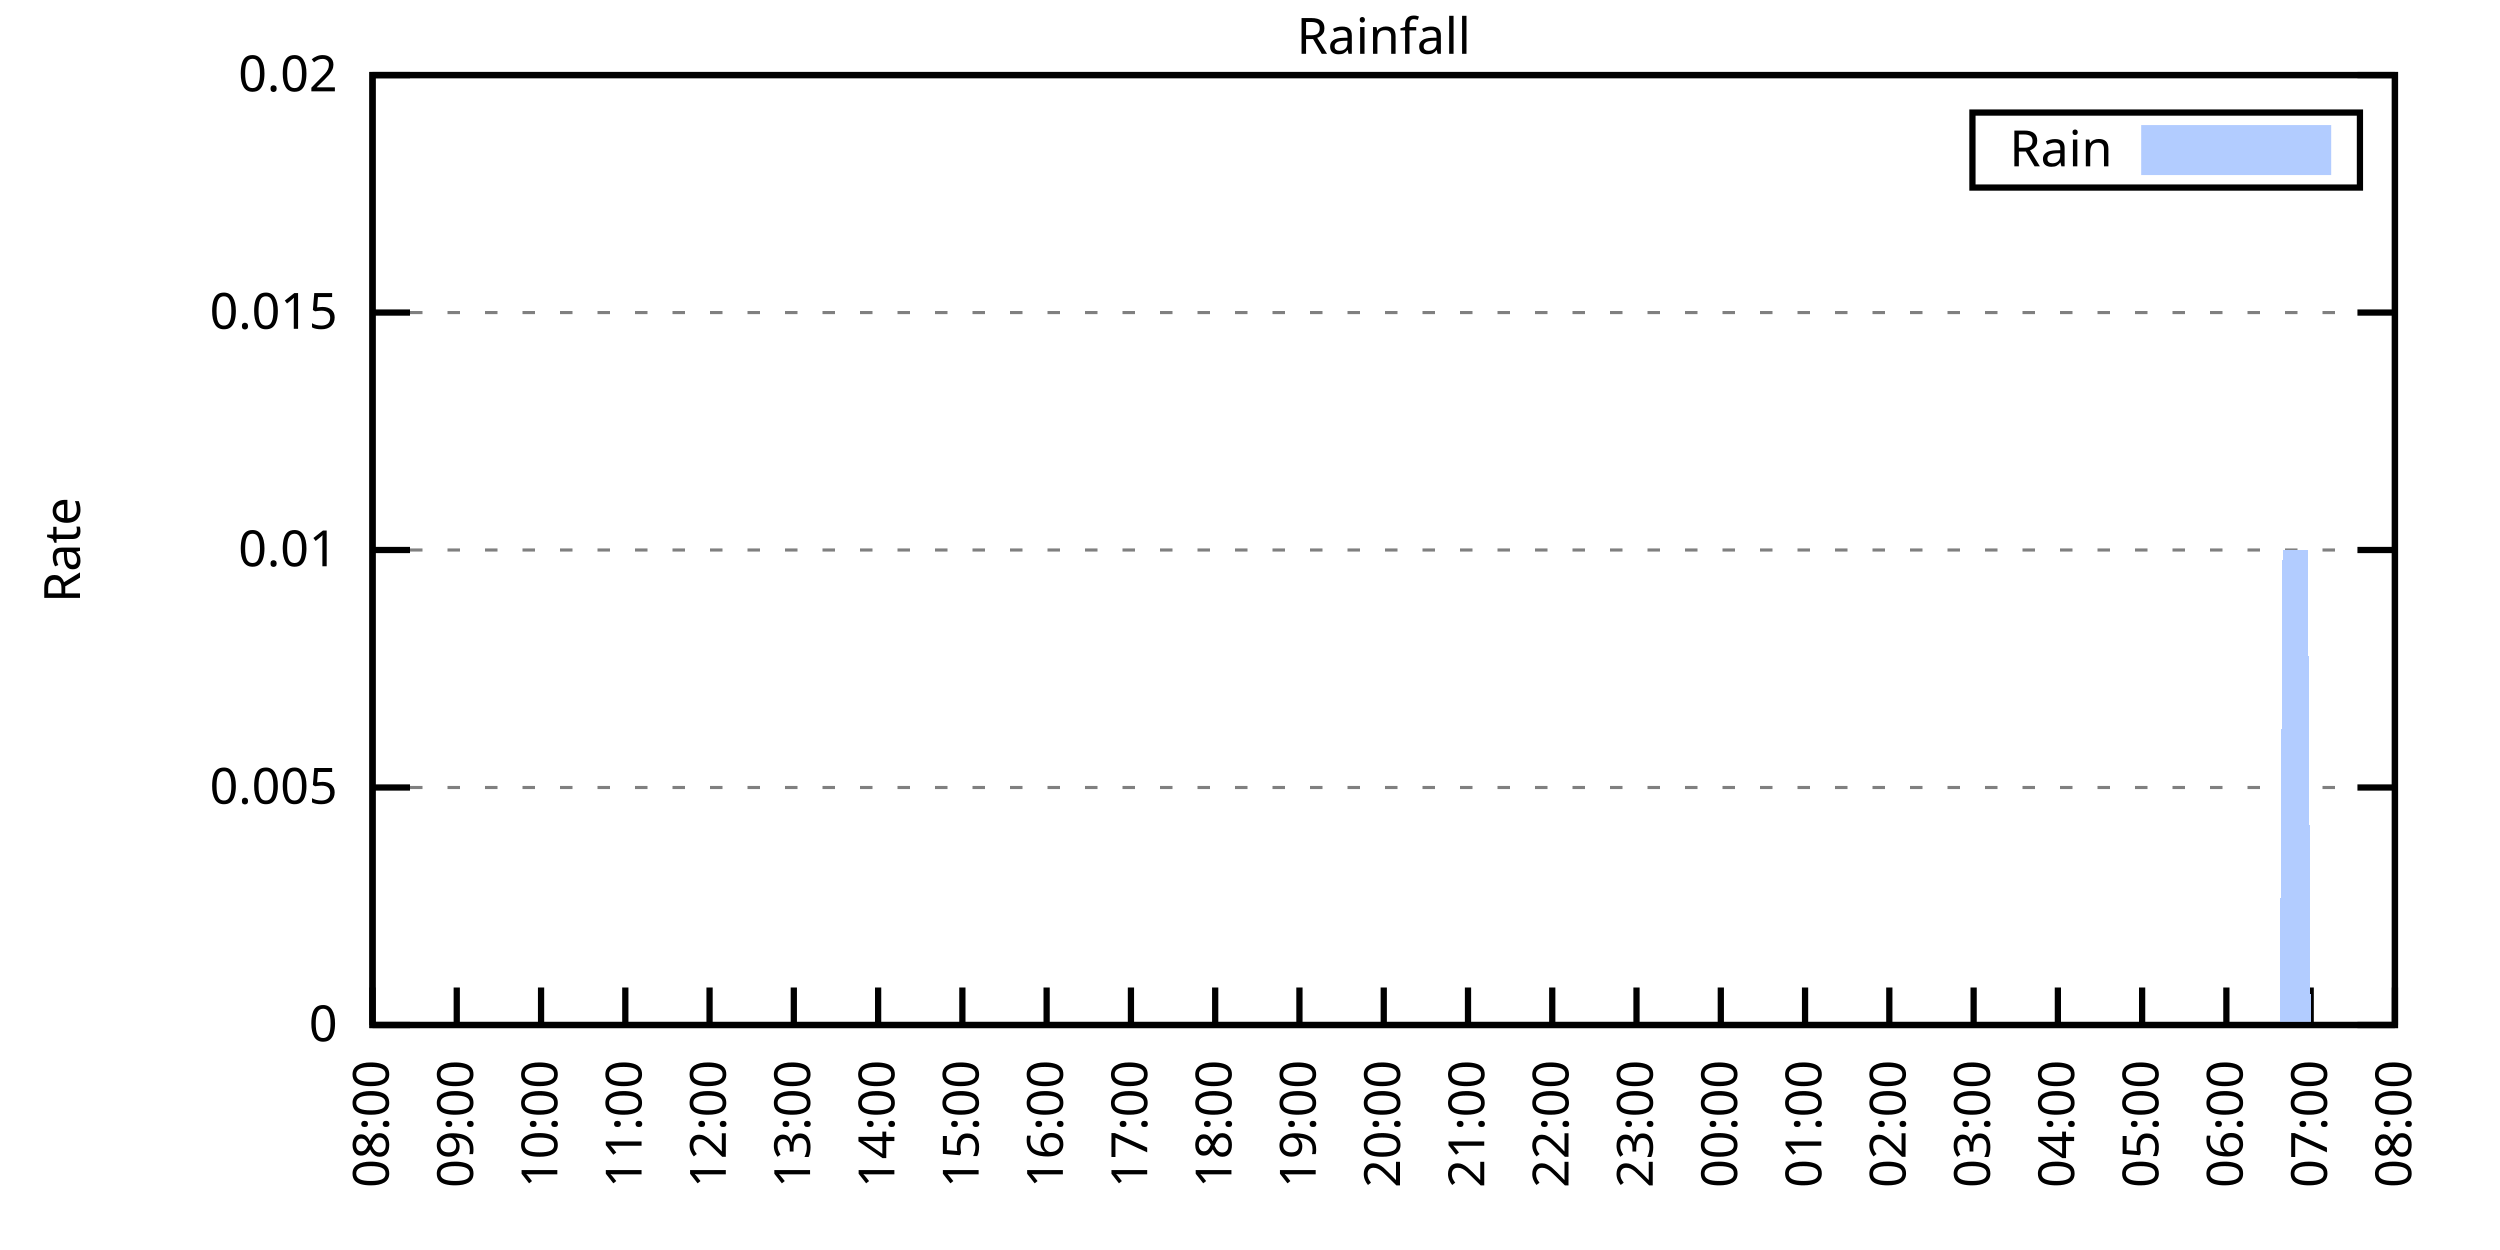
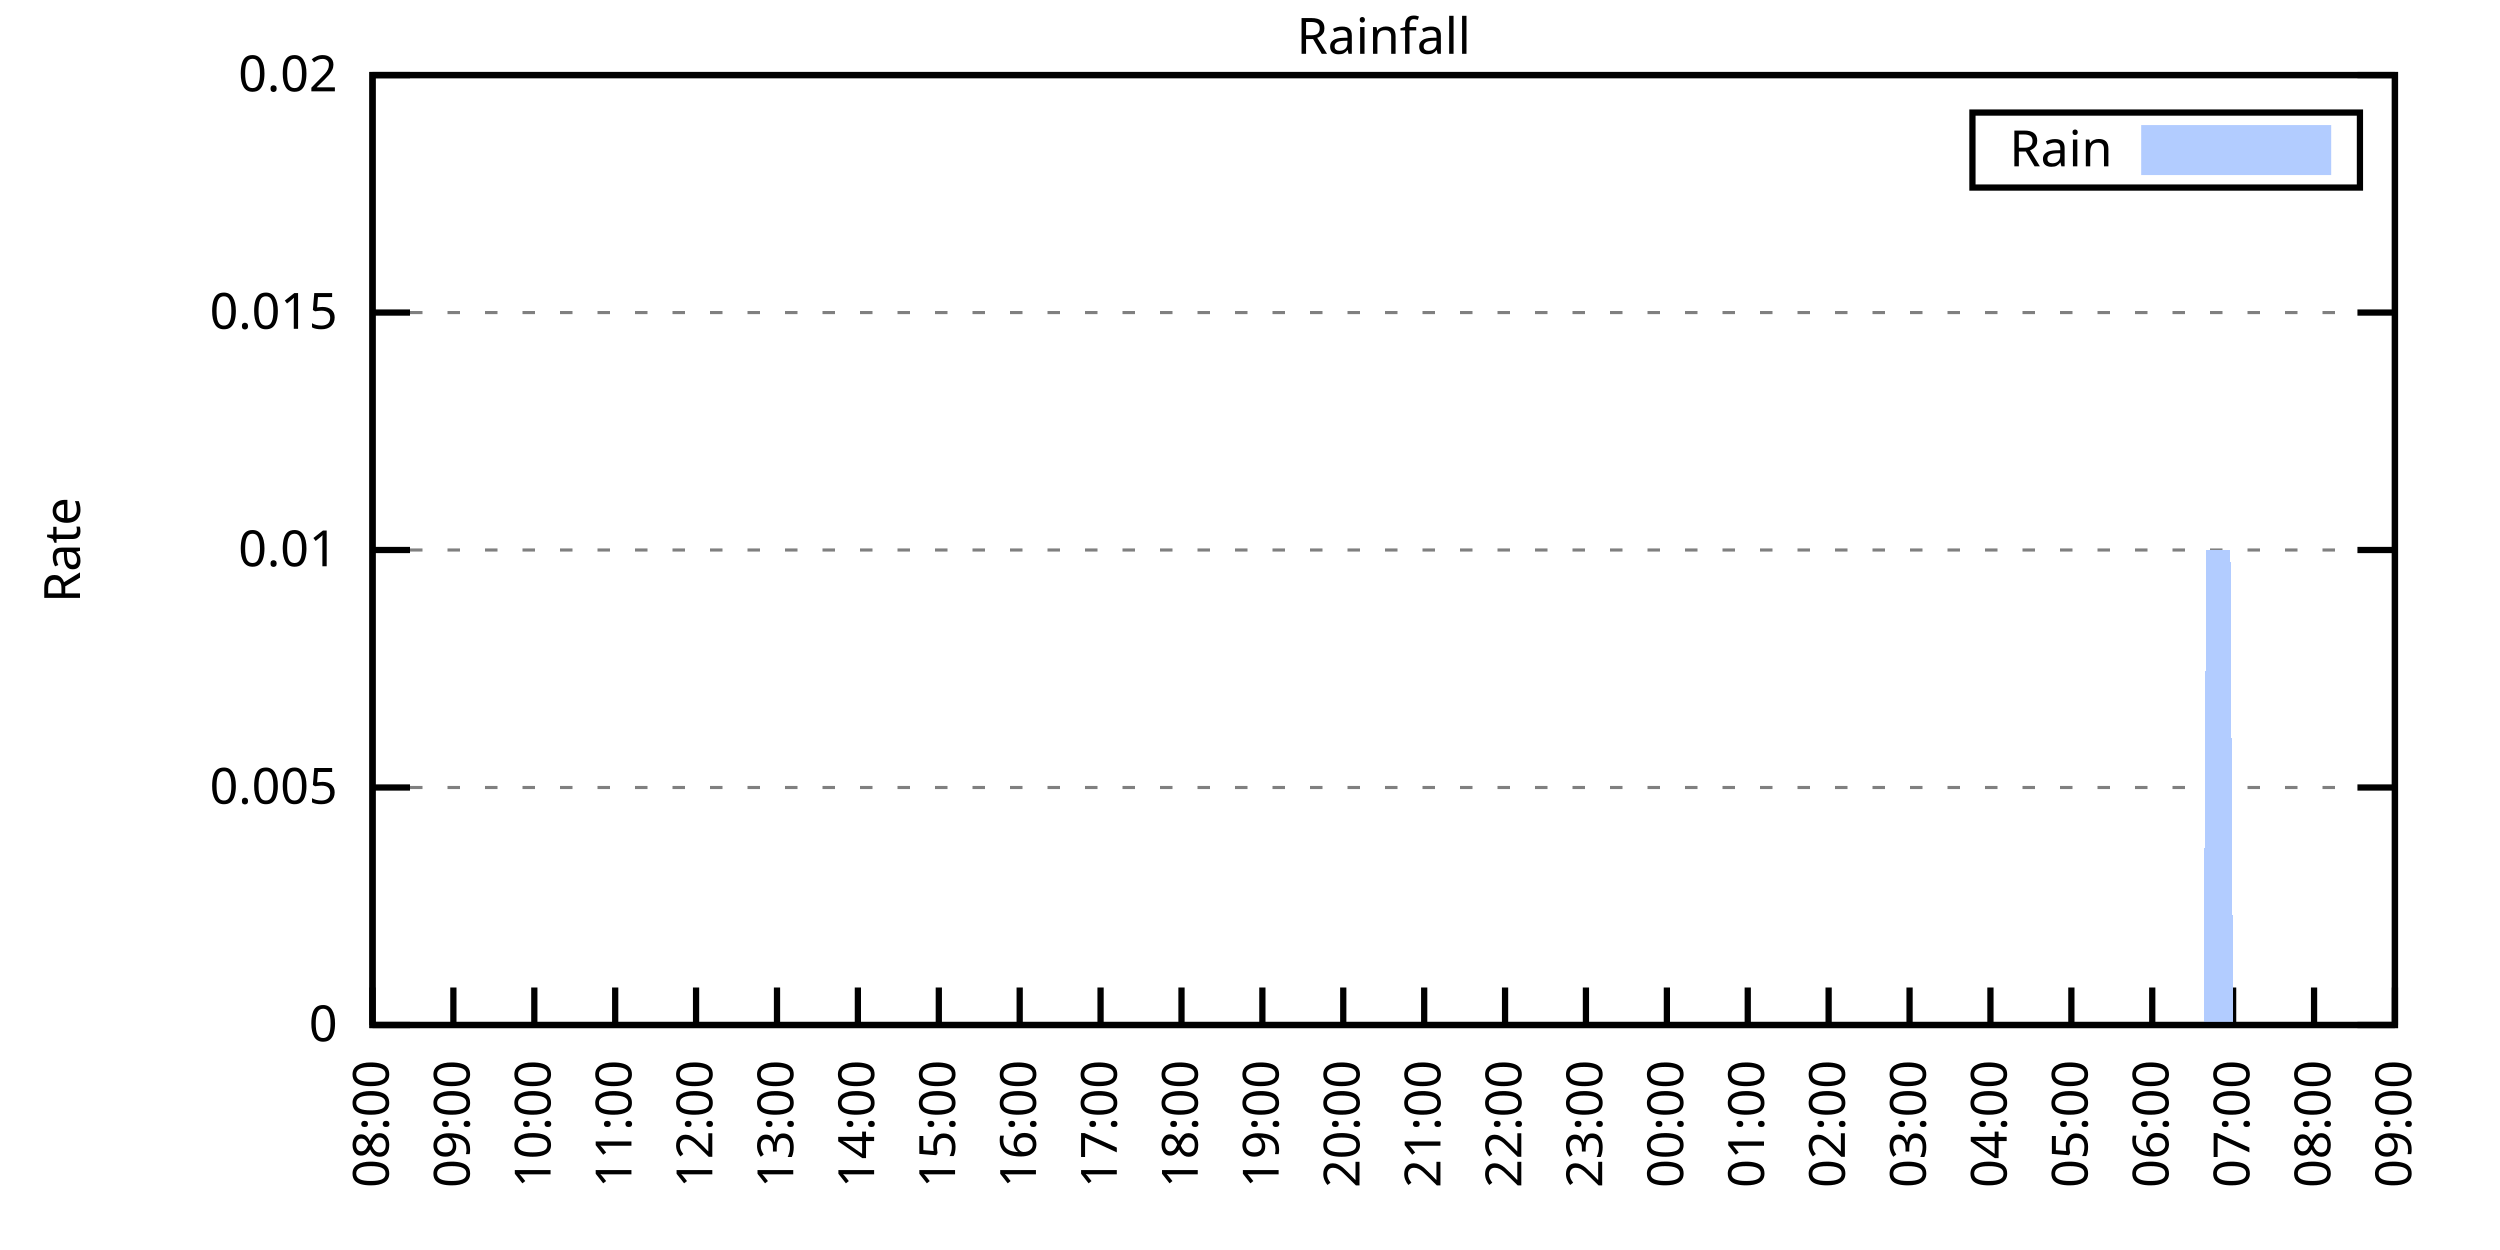
<svg xmlns="http://www.w3.org/2000/svg" xmlns:xlink="http://www.w3.org/1999/xlink" width="400" height="200" viewBox="0 0 400 200">
  <g id="gnuplot_canvas">
    <rect x="0" y="0" width="400" height="200" fill="none" />
    <defs>
      <circle id="gpDot" r="0.5" stroke-width="0.5" stroke="currentColor" />
      <path id="gpPt0" stroke-width="0.333" stroke="currentColor" d="M-1,0 h2 M0,-1 v2" />
      <path id="gpPt1" stroke-width="0.333" stroke="currentColor" d="M-1,-1 L1,1 M1,-1 L-1,1" />
      <path id="gpPt2" stroke-width="0.333" stroke="currentColor" d="M-1,0 L1,0 M0,-1 L0,1 M-1,-1 L1,1 M-1,1 L1,-1" />
      <rect id="gpPt3" stroke-width="0.333" stroke="currentColor" x="-1" y="-1" width="2" height="2" />
      <rect id="gpPt4" stroke-width="0.333" stroke="currentColor" fill="currentColor" x="-1" y="-1" width="2" height="2" />
      <circle id="gpPt5" stroke-width="0.333" stroke="currentColor" cx="0" cy="0" r="1" />
      <use xlink:href="#gpPt5" id="gpPt6" fill="currentColor" stroke="none" />
      <path id="gpPt7" stroke-width="0.333" stroke="currentColor" d="M0,-1.33 L-1.33,0.67 L1.33,0.67 z" />
      <use xlink:href="#gpPt7" id="gpPt8" fill="currentColor" stroke="none" />
      <use xlink:href="#gpPt7" id="gpPt9" stroke="currentColor" transform="rotate(180)" />
      <use xlink:href="#gpPt9" id="gpPt10" fill="currentColor" stroke="none" />
      <use xlink:href="#gpPt3" id="gpPt11" stroke="currentColor" transform="rotate(45)" />
      <use xlink:href="#gpPt11" id="gpPt12" fill="currentColor" stroke="none" />
      <path id="gpPt13" stroke-width="0.333" stroke="currentColor" d="M0,1.330 L1.265,0.411 L0.782,-1.067 L-0.782,-1.076 L-1.265,0.411 z" />
      <use xlink:href="#gpPt13" id="gpPt14" fill="currentColor" stroke="none" />
      <filter id="textbox" filterUnits="objectBoundingBox" x="0" y="0" height="1" width="1">
        <feFlood flood-color="white" flood-opacity="1" result="bgnd" />
        <feComposite in="SourceGraphic" in2="bgnd" operator="atop" />
      </filter>
      <filter id="greybox" filterUnits="objectBoundingBox" x="0" y="0" height="1" width="1">
        <feFlood flood-color="lightgrey" flood-opacity="1" result="grey" />
        <feComposite in="SourceGraphic" in2="grey" operator="atop" />
      </filter>
    </defs>
    <g fill="none" color="white" stroke="currentColor" stroke-width="1.00" stroke-linecap="butt" stroke-linejoin="miter">
</g>
    <g fill="none" color="black" stroke="currentColor" stroke-width="1.00" stroke-linecap="butt" stroke-linejoin="miter">
      <g stroke="none" shape-rendering="crispEdges">
        <polygon fill="rgb(255, 255, 255)" points="59.60,164.00 383.18,164.00 383.18,12.02 59.60,12.02 " />
      </g>
    </g>
    <g fill="none" color="black" stroke="currentColor" stroke-width="1.00" stroke-linecap="butt" stroke-linejoin="miter">
</g>
    <g fill="none" color="black" stroke="black" stroke-width="0.50" stroke-linecap="butt" stroke-linejoin="miter">
</g>
    <g fill="none" color="gray" stroke="currentColor" stroke-width="0.50" stroke-linecap="butt" stroke-linejoin="miter">
      <path stroke="gray" stroke-dasharray="2,4" class="gridline" d="M59.60,164.00 L383.19,164.00  " />
    </g>
    <g fill="none" color="gray" stroke="gray" stroke-width="1.00" stroke-linecap="butt" stroke-linejoin="miter">
</g>
    <g fill="none" color="black" stroke="currentColor" stroke-width="1.00" stroke-linecap="butt" stroke-linejoin="miter">
      <path stroke="black" d="M59.60,164.00 L65.60,164.00 M383.19,164.00 L377.19,164.00  " />
      <g transform="translate(54.00,166.60)" stroke="none" fill="black" font-family="Sans" font-size="8.00" text-anchor="end">
        <text>
          <tspan font-family="Sans"> 0</tspan>
        </text>
      </g>
    </g>
    <g fill="none" color="black" stroke="currentColor" stroke-width="1.00" stroke-linecap="butt" stroke-linejoin="miter">
</g>
    <g fill="none" color="black" stroke="black" stroke-width="0.50" stroke-linecap="butt" stroke-linejoin="miter">
</g>
    <g fill="none" color="gray" stroke="currentColor" stroke-width="0.50" stroke-linecap="butt" stroke-linejoin="miter">
      <path stroke="gray" stroke-dasharray="2,4" class="gridline" d="M59.60,126.00 L383.19,126.00  " />
    </g>
    <g fill="none" color="gray" stroke="gray" stroke-width="1.00" stroke-linecap="butt" stroke-linejoin="miter">
</g>
    <g fill="none" color="black" stroke="currentColor" stroke-width="1.00" stroke-linecap="butt" stroke-linejoin="miter">
      <path stroke="black" d="M59.60,126.00 L65.60,126.00 M383.19,126.00 L377.19,126.00  " />
      <g transform="translate(54.00,128.60)" stroke="none" fill="black" font-family="Sans" font-size="8.00" text-anchor="end">
        <text>
          <tspan font-family="Sans"> 0.005</tspan>
        </text>
      </g>
    </g>
    <g fill="none" color="black" stroke="currentColor" stroke-width="1.00" stroke-linecap="butt" stroke-linejoin="miter">
</g>
    <g fill="none" color="black" stroke="black" stroke-width="0.50" stroke-linecap="butt" stroke-linejoin="miter">
</g>
    <g fill="none" color="gray" stroke="currentColor" stroke-width="0.50" stroke-linecap="butt" stroke-linejoin="miter">
      <path stroke="gray" stroke-dasharray="2,4" class="gridline" d="M59.60,88.00 L383.19,88.00  " />
    </g>
    <g fill="none" color="gray" stroke="gray" stroke-width="1.00" stroke-linecap="butt" stroke-linejoin="miter">
</g>
    <g fill="none" color="black" stroke="currentColor" stroke-width="1.00" stroke-linecap="butt" stroke-linejoin="miter">
      <path stroke="black" d="M59.60,88.00 L65.60,88.00 M383.19,88.00 L377.19,88.00  " />
      <g transform="translate(54.00,90.60)" stroke="none" fill="black" font-family="Sans" font-size="8.00" text-anchor="end">
        <text>
          <tspan font-family="Sans"> 0.01</tspan>
        </text>
      </g>
    </g>
    <g fill="none" color="black" stroke="currentColor" stroke-width="1.00" stroke-linecap="butt" stroke-linejoin="miter">
</g>
    <g fill="none" color="black" stroke="black" stroke-width="0.50" stroke-linecap="butt" stroke-linejoin="miter">
</g>
    <g fill="none" color="gray" stroke="currentColor" stroke-width="0.50" stroke-linecap="butt" stroke-linejoin="miter">
      <path stroke="gray" stroke-dasharray="2,4" class="gridline" d="M59.60,50.01 L383.19,50.01  " />
    </g>
    <g fill="none" color="gray" stroke="gray" stroke-width="1.00" stroke-linecap="butt" stroke-linejoin="miter">
</g>
    <g fill="none" color="black" stroke="currentColor" stroke-width="1.00" stroke-linecap="butt" stroke-linejoin="miter">
      <path stroke="black" d="M59.60,50.01 L65.60,50.01 M383.19,50.01 L377.19,50.01  " />
      <g transform="translate(54.00,52.61)" stroke="none" fill="black" font-family="Sans" font-size="8.00" text-anchor="end">
        <text>
          <tspan font-family="Sans"> 0.015</tspan>
        </text>
      </g>
    </g>
    <g fill="none" color="black" stroke="currentColor" stroke-width="1.00" stroke-linecap="butt" stroke-linejoin="miter">
</g>
    <g fill="none" color="black" stroke="black" stroke-width="0.50" stroke-linecap="butt" stroke-linejoin="miter">
</g>
    <g fill="none" color="gray" stroke="currentColor" stroke-width="0.50" stroke-linecap="butt" stroke-linejoin="miter">
      <path stroke="gray" stroke-dasharray="2,4" class="gridline" d="M59.60,12.01 L383.19,12.01  " />
    </g>
    <g fill="none" color="gray" stroke="gray" stroke-width="1.00" stroke-linecap="butt" stroke-linejoin="miter">
</g>
    <g fill="none" color="black" stroke="currentColor" stroke-width="1.00" stroke-linecap="butt" stroke-linejoin="miter">
      <path stroke="black" d="M59.60,12.01 L65.60,12.01 M383.19,12.01 L377.19,12.01  " />
      <g transform="translate(54.00,14.61)" stroke="none" fill="black" font-family="Sans" font-size="8.00" text-anchor="end">
        <text>
          <tspan font-family="Sans"> 0.02</tspan>
        </text>
      </g>
    </g>
    <g fill="none" color="black" stroke="currentColor" stroke-width="1.00" stroke-linecap="butt" stroke-linejoin="miter">
      <path stroke="black" d="M59.60,164.00 L59.60,158.00  " />
      <g transform="translate(62.20,169.60) rotate(270.00)" stroke="none" fill="black" font-family="Sans" font-size="8.00" text-anchor="end">
        <text>
          <tspan font-family="Sans">08:00</tspan>
        </text>
      </g>
    </g>
    <g fill="none" color="black" stroke="currentColor" stroke-width="1.00" stroke-linecap="butt" stroke-linejoin="miter">
-       <path stroke="black" d="M73.08,164.00 L73.08,158.00  " />
-       <g transform="translate(75.68,169.60) rotate(270.00)" stroke="none" fill="black" font-family="Sans" font-size="8.00" text-anchor="end">
+       <path stroke="black" d="M72.54,164.00 L72.54,158.00  " />
+       <g transform="translate(75.14,169.60) rotate(270.00)" stroke="none" fill="black" font-family="Sans" font-size="8.00" text-anchor="end">
        <text>
          <tspan font-family="Sans">09:00</tspan>
        </text>
      </g>
    </g>
    <g fill="none" color="black" stroke="currentColor" stroke-width="1.00" stroke-linecap="butt" stroke-linejoin="miter">
-       <path stroke="black" d="M86.57,164.00 L86.57,158.00  " />
-       <g transform="translate(89.17,169.60) rotate(270.00)" stroke="none" fill="black" font-family="Sans" font-size="8.00" text-anchor="end">
+       <path stroke="black" d="M85.49,164.00 L85.49,158.00  " />
+       <g transform="translate(88.09,169.60) rotate(270.00)" stroke="none" fill="black" font-family="Sans" font-size="8.00" text-anchor="end">
        <text>
          <tspan font-family="Sans">10:00</tspan>
        </text>
      </g>
    </g>
    <g fill="none" color="black" stroke="currentColor" stroke-width="1.00" stroke-linecap="butt" stroke-linejoin="miter">
-       <path stroke="black" d="M100.05,164.00 L100.05,158.00  " />
-       <g transform="translate(102.65,169.60) rotate(270.00)" stroke="none" fill="black" font-family="Sans" font-size="8.00" text-anchor="end">
+       <path stroke="black" d="M98.43,164.00 L98.43,158.00  " />
+       <g transform="translate(101.03,169.60) rotate(270.00)" stroke="none" fill="black" font-family="Sans" font-size="8.00" text-anchor="end">
        <text>
          <tspan font-family="Sans">11:00</tspan>
        </text>
      </g>
    </g>
    <g fill="none" color="black" stroke="currentColor" stroke-width="1.00" stroke-linecap="butt" stroke-linejoin="miter">
-       <path stroke="black" d="M113.53,164.00 L113.53,158.00  " />
-       <g transform="translate(116.13,169.60) rotate(270.00)" stroke="none" fill="black" font-family="Sans" font-size="8.00" text-anchor="end">
+       <path stroke="black" d="M111.37,164.00 L111.37,158.00  " />
+       <g transform="translate(113.97,169.60) rotate(270.00)" stroke="none" fill="black" font-family="Sans" font-size="8.00" text-anchor="end">
        <text>
          <tspan font-family="Sans">12:00</tspan>
        </text>
      </g>
    </g>
    <g fill="none" color="black" stroke="currentColor" stroke-width="1.00" stroke-linecap="butt" stroke-linejoin="miter">
-       <path stroke="black" d="M127.01,164.00 L127.01,158.00  " />
-       <g transform="translate(129.61,169.60) rotate(270.00)" stroke="none" fill="black" font-family="Sans" font-size="8.00" text-anchor="end">
+       <path stroke="black" d="M124.32,164.00 L124.32,158.00  " />
+       <g transform="translate(126.92,169.60) rotate(270.00)" stroke="none" fill="black" font-family="Sans" font-size="8.00" text-anchor="end">
        <text>
          <tspan font-family="Sans">13:00</tspan>
        </text>
      </g>
    </g>
    <g fill="none" color="black" stroke="currentColor" stroke-width="1.00" stroke-linecap="butt" stroke-linejoin="miter">
-       <path stroke="black" d="M140.50,164.00 L140.50,158.00  " />
-       <g transform="translate(143.10,169.60) rotate(270.00)" stroke="none" fill="black" font-family="Sans" font-size="8.00" text-anchor="end">
+       <path stroke="black" d="M137.26,164.00 L137.26,158.00  " />
+       <g transform="translate(139.86,169.60) rotate(270.00)" stroke="none" fill="black" font-family="Sans" font-size="8.00" text-anchor="end">
        <text>
          <tspan font-family="Sans">14:00</tspan>
        </text>
      </g>
    </g>
    <g fill="none" color="black" stroke="currentColor" stroke-width="1.00" stroke-linecap="butt" stroke-linejoin="miter">
-       <path stroke="black" d="M153.98,164.00 L153.98,158.00  " />
-       <g transform="translate(156.58,169.60) rotate(270.00)" stroke="none" fill="black" font-family="Sans" font-size="8.00" text-anchor="end">
+       <path stroke="black" d="M150.21,164.00 L150.21,158.00  " />
+       <g transform="translate(152.81,169.60) rotate(270.00)" stroke="none" fill="black" font-family="Sans" font-size="8.00" text-anchor="end">
        <text>
          <tspan font-family="Sans">15:00</tspan>
        </text>
      </g>
    </g>
    <g fill="none" color="black" stroke="currentColor" stroke-width="1.00" stroke-linecap="butt" stroke-linejoin="miter">
-       <path stroke="black" d="M167.46,164.00 L167.46,158.00  " />
-       <g transform="translate(170.06,169.60) rotate(270.00)" stroke="none" fill="black" font-family="Sans" font-size="8.00" text-anchor="end">
+       <path stroke="black" d="M163.15,164.00 L163.15,158.00  " />
+       <g transform="translate(165.75,169.60) rotate(270.00)" stroke="none" fill="black" font-family="Sans" font-size="8.00" text-anchor="end">
        <text>
          <tspan font-family="Sans">16:00</tspan>
        </text>
      </g>
    </g>
    <g fill="none" color="black" stroke="currentColor" stroke-width="1.00" stroke-linecap="butt" stroke-linejoin="miter">
-       <path stroke="black" d="M180.95,164.00 L180.95,158.00  " />
-       <g transform="translate(183.55,169.60) rotate(270.00)" stroke="none" fill="black" font-family="Sans" font-size="8.00" text-anchor="end">
+       <path stroke="black" d="M176.09,164.00 L176.09,158.00  " />
+       <g transform="translate(178.69,169.60) rotate(270.00)" stroke="none" fill="black" font-family="Sans" font-size="8.00" text-anchor="end">
        <text>
          <tspan font-family="Sans">17:00</tspan>
        </text>
      </g>
    </g>
    <g fill="none" color="black" stroke="currentColor" stroke-width="1.00" stroke-linecap="butt" stroke-linejoin="miter">
-       <path stroke="black" d="M194.43,164.00 L194.43,158.00  " />
-       <g transform="translate(197.03,169.60) rotate(270.00)" stroke="none" fill="black" font-family="Sans" font-size="8.00" text-anchor="end">
+       <path stroke="black" d="M189.04,164.00 L189.04,158.00  " />
+       <g transform="translate(191.64,169.60) rotate(270.00)" stroke="none" fill="black" font-family="Sans" font-size="8.00" text-anchor="end">
        <text>
          <tspan font-family="Sans">18:00</tspan>
        </text>
      </g>
    </g>
    <g fill="none" color="black" stroke="currentColor" stroke-width="1.00" stroke-linecap="butt" stroke-linejoin="miter">
-       <path stroke="black" d="M207.91,164.00 L207.91,158.00  " />
-       <g transform="translate(210.51,169.60) rotate(270.00)" stroke="none" fill="black" font-family="Sans" font-size="8.00" text-anchor="end">
+       <path stroke="black" d="M201.98,164.00 L201.98,158.00  " />
+       <g transform="translate(204.58,169.60) rotate(270.00)" stroke="none" fill="black" font-family="Sans" font-size="8.00" text-anchor="end">
        <text>
          <tspan font-family="Sans">19:00</tspan>
        </text>
      </g>
    </g>
    <g fill="none" color="black" stroke="currentColor" stroke-width="1.00" stroke-linecap="butt" stroke-linejoin="miter">
-       <path stroke="black" d="M221.40,164.00 L221.40,158.00  " />
-       <g transform="translate(224.00,169.60) rotate(270.00)" stroke="none" fill="black" font-family="Sans" font-size="8.00" text-anchor="end">
+       <path stroke="black" d="M214.92,164.00 L214.92,158.00  " />
+       <g transform="translate(217.52,169.60) rotate(270.00)" stroke="none" fill="black" font-family="Sans" font-size="8.00" text-anchor="end">
        <text>
          <tspan font-family="Sans">20:00</tspan>
        </text>
      </g>
    </g>
    <g fill="none" color="black" stroke="currentColor" stroke-width="1.00" stroke-linecap="butt" stroke-linejoin="miter">
-       <path stroke="black" d="M234.88,164.00 L234.88,158.00  " />
-       <g transform="translate(237.48,169.60) rotate(270.00)" stroke="none" fill="black" font-family="Sans" font-size="8.00" text-anchor="end">
+       <path stroke="black" d="M227.87,164.00 L227.87,158.00  " />
+       <g transform="translate(230.47,169.60) rotate(270.00)" stroke="none" fill="black" font-family="Sans" font-size="8.00" text-anchor="end">
        <text>
          <tspan font-family="Sans">21:00</tspan>
        </text>
      </g>
    </g>
    <g fill="none" color="black" stroke="currentColor" stroke-width="1.00" stroke-linecap="butt" stroke-linejoin="miter">
-       <path stroke="black" d="M248.36,164.00 L248.36,158.00  " />
-       <g transform="translate(250.96,169.60) rotate(270.00)" stroke="none" fill="black" font-family="Sans" font-size="8.00" text-anchor="end">
+       <path stroke="black" d="M240.81,164.00 L240.81,158.00  " />
+       <g transform="translate(243.41,169.60) rotate(270.00)" stroke="none" fill="black" font-family="Sans" font-size="8.00" text-anchor="end">
        <text>
          <tspan font-family="Sans">22:00</tspan>
        </text>
      </g>
    </g>
    <g fill="none" color="black" stroke="currentColor" stroke-width="1.00" stroke-linecap="butt" stroke-linejoin="miter">
-       <path stroke="black" d="M261.84,164.00 L261.84,158.00  " />
-       <g transform="translate(264.44,169.60) rotate(270.00)" stroke="none" fill="black" font-family="Sans" font-size="8.00" text-anchor="end">
+       <path stroke="black" d="M253.75,164.00 L253.75,158.00  " />
+       <g transform="translate(256.35,169.60) rotate(270.00)" stroke="none" fill="black" font-family="Sans" font-size="8.00" text-anchor="end">
        <text>
          <tspan font-family="Sans">23:00</tspan>
        </text>
      </g>
    </g>
    <g fill="none" color="black" stroke="currentColor" stroke-width="1.00" stroke-linecap="butt" stroke-linejoin="miter">
-       <path stroke="black" d="M275.33,164.00 L275.33,158.00  " />
-       <g transform="translate(277.93,169.60) rotate(270.00)" stroke="none" fill="black" font-family="Sans" font-size="8.00" text-anchor="end">
+       <path stroke="black" d="M266.70,164.00 L266.70,158.00  " />
+       <g transform="translate(269.30,169.60) rotate(270.00)" stroke="none" fill="black" font-family="Sans" font-size="8.00" text-anchor="end">
        <text>
          <tspan font-family="Sans">00:00</tspan>
        </text>
      </g>
    </g>
    <g fill="none" color="black" stroke="currentColor" stroke-width="1.00" stroke-linecap="butt" stroke-linejoin="miter">
-       <path stroke="black" d="M288.81,164.00 L288.81,158.00  " />
-       <g transform="translate(291.41,169.60) rotate(270.00)" stroke="none" fill="black" font-family="Sans" font-size="8.00" text-anchor="end">
+       <path stroke="black" d="M279.64,164.00 L279.64,158.00  " />
+       <g transform="translate(282.24,169.60) rotate(270.00)" stroke="none" fill="black" font-family="Sans" font-size="8.00" text-anchor="end">
        <text>
          <tspan font-family="Sans">01:00</tspan>
        </text>
      </g>
    </g>
    <g fill="none" color="black" stroke="currentColor" stroke-width="1.00" stroke-linecap="butt" stroke-linejoin="miter">
-       <path stroke="black" d="M302.29,164.00 L302.29,158.00  " />
-       <g transform="translate(304.89,169.60) rotate(270.00)" stroke="none" fill="black" font-family="Sans" font-size="8.00" text-anchor="end">
+       <path stroke="black" d="M292.58,164.00 L292.58,158.00  " />
+       <g transform="translate(295.18,169.60) rotate(270.00)" stroke="none" fill="black" font-family="Sans" font-size="8.00" text-anchor="end">
        <text>
          <tspan font-family="Sans">02:00</tspan>
        </text>
      </g>
    </g>
    <g fill="none" color="black" stroke="currentColor" stroke-width="1.00" stroke-linecap="butt" stroke-linejoin="miter">
-       <path stroke="black" d="M315.78,164.00 L315.78,158.00  " />
-       <g transform="translate(318.38,169.60) rotate(270.00)" stroke="none" fill="black" font-family="Sans" font-size="8.00" text-anchor="end">
+       <path stroke="black" d="M305.53,164.00 L305.53,158.00  " />
+       <g transform="translate(308.13,169.60) rotate(270.00)" stroke="none" fill="black" font-family="Sans" font-size="8.00" text-anchor="end">
        <text>
          <tspan font-family="Sans">03:00</tspan>
        </text>
      </g>
    </g>
    <g fill="none" color="black" stroke="currentColor" stroke-width="1.00" stroke-linecap="butt" stroke-linejoin="miter">
-       <path stroke="black" d="M329.26,164.00 L329.26,158.00  " />
-       <g transform="translate(331.86,169.60) rotate(270.00)" stroke="none" fill="black" font-family="Sans" font-size="8.00" text-anchor="end">
+       <path stroke="black" d="M318.47,164.00 L318.47,158.00  " />
+       <g transform="translate(321.07,169.60) rotate(270.00)" stroke="none" fill="black" font-family="Sans" font-size="8.00" text-anchor="end">
        <text>
          <tspan font-family="Sans">04:00</tspan>
        </text>
      </g>
    </g>
    <g fill="none" color="black" stroke="currentColor" stroke-width="1.00" stroke-linecap="butt" stroke-linejoin="miter">
-       <path stroke="black" d="M342.74,164.00 L342.74,158.00  " />
-       <g transform="translate(345.34,169.60) rotate(270.00)" stroke="none" fill="black" font-family="Sans" font-size="8.00" text-anchor="end">
+       <path stroke="black" d="M331.42,164.00 L331.42,158.00  " />
+       <g transform="translate(334.02,169.60) rotate(270.00)" stroke="none" fill="black" font-family="Sans" font-size="8.00" text-anchor="end">
        <text>
          <tspan font-family="Sans">05:00</tspan>
        </text>
      </g>
    </g>
    <g fill="none" color="black" stroke="currentColor" stroke-width="1.00" stroke-linecap="butt" stroke-linejoin="miter">
-       <path stroke="black" d="M356.22,164.00 L356.22,158.00  " />
-       <g transform="translate(358.82,169.60) rotate(270.00)" stroke="none" fill="black" font-family="Sans" font-size="8.00" text-anchor="end">
+       <path stroke="black" d="M344.36,164.00 L344.36,158.00  " />
+       <g transform="translate(346.96,169.60) rotate(270.00)" stroke="none" fill="black" font-family="Sans" font-size="8.00" text-anchor="end">
        <text>
          <tspan font-family="Sans">06:00</tspan>
        </text>
      </g>
    </g>
    <g fill="none" color="black" stroke="currentColor" stroke-width="1.00" stroke-linecap="butt" stroke-linejoin="miter">
-       <path stroke="black" d="M369.71,164.00 L369.71,158.00  " />
-       <g transform="translate(372.31,169.60) rotate(270.00)" stroke="none" fill="black" font-family="Sans" font-size="8.00" text-anchor="end">
+       <path stroke="black" d="M357.30,164.00 L357.30,158.00  " />
+       <g transform="translate(359.90,169.60) rotate(270.00)" stroke="none" fill="black" font-family="Sans" font-size="8.00" text-anchor="end">
        <text>
          <tspan font-family="Sans">07:00</tspan>
+         </text>
+       </g>
+     </g>
+     <g fill="none" color="black" stroke="currentColor" stroke-width="1.00" stroke-linecap="butt" stroke-linejoin="miter">
+       <path stroke="black" d="M370.25,164.00 L370.25,158.00  " />
+       <g transform="translate(372.85,169.60) rotate(270.00)" stroke="none" fill="black" font-family="Sans" font-size="8.00" text-anchor="end">
+         <text>
+           <tspan font-family="Sans">08:00</tspan>
        </text>
      </g>
    </g>
    <g fill="none" color="black" stroke="currentColor" stroke-width="1.00" stroke-linecap="butt" stroke-linejoin="miter">
      <path stroke="black" d="M383.19,164.00 L383.19,158.00  " />
      <g transform="translate(385.79,169.60) rotate(270.00)" stroke="none" fill="black" font-family="Sans" font-size="8.00" text-anchor="end">
        <text>
-           <tspan font-family="Sans">08:00</tspan>
+           <tspan font-family="Sans">09:00</tspan>
        </text>
      </g>
    </g>
    <g fill="none" color="black" stroke="currentColor" stroke-width="1.00" stroke-linecap="butt" stroke-linejoin="miter">
</g>
    <g fill="none" color="black" stroke="currentColor" stroke-width="1.00" stroke-linecap="butt" stroke-linejoin="miter">
      <path stroke="black" d="M59.60,12.01 L59.60,164.00 L383.19,164.00 L383.19,12.01 L59.60,12.01 Z  " />
    </g>
    <g fill="none" color="black" stroke="currentColor" stroke-width="1.00" stroke-linecap="butt" stroke-linejoin="miter">
</g>
    <g fill="none" color="black" stroke="currentColor" stroke-width="1.00" stroke-linecap="butt" stroke-linejoin="miter">
      <path stroke="black" d="M315.59,30.01 L315.59,18.01 L377.59,18.01 L377.59,30.01 L315.59,30.01 Z  " />
    </g>
    <g id="Rainfall_plot_1">
      <g fill="none" color="white" stroke="black" stroke-width="2.00" stroke-linecap="butt" stroke-linejoin="miter">
</g>
      <g fill="none" color="black" stroke="currentColor" stroke-width="2.00" stroke-linecap="butt" stroke-linejoin="miter">
        <g transform="translate(337.99,26.61)" stroke="none" fill="black" font-family="Sans" font-size="8.00" text-anchor="end">
          <text>
            <tspan font-family="Sans">Rain</tspan>
          </text>
        </g>
      </g>
      <g fill="none" color="black" stroke="currentColor" stroke-width="2.00" stroke-linecap="butt" stroke-linejoin="miter">
        <g stroke="none" shape-rendering="crispEdges">
          <polygon fill="rgb(178, 204, 255)" points="343.59,27.01 371.99,27.01 371.99,21.01 343.59,21.01 " />
        </g>
        <path stroke="rgb(178, 204, 255)" d="M343.59,27.01 L371.99,27.01 L371.99,21.01 L343.59,21.01 L343.59,27.01 Z  " />
      </g>
      <g fill="none" color="black" stroke="currentColor" stroke-width="2.00" stroke-linecap="butt" stroke-linejoin="miter">
        <g stroke="none" shape-rendering="crispEdges">
-           <polygon fill="rgb(178, 204, 255)" points="60.05,164.00 60.50,164.00 60.95,164.00 61.40,164.00 61.85,164.00 62.30,164.00 62.75,164.00 63.20,164.00 63.64,164.00 64.09,164.00 64.54,164.00 64.99,164.00 65.44,164.00 65.89,164.00 66.34,164.00 66.79,164.00 67.24,164.00 67.69,164.00 68.14,164.00 68.59,164.00 69.04,164.00 69.49,164.00 69.94,164.00 70.39,164.00 70.84,164.00 71.29,164.00 71.73,164.00 72.18,164.00 72.63,164.00 73.08,164.00 73.53,164.00 73.98,164.00 74.43,164.00 74.88,164.00 75.33,164.00 75.78,164.00 76.23,164.00 76.68,164.00 77.13,164.00 77.58,164.00 78.03,164.00 78.48,164.00 78.93,164.00 79.37,164.00 79.82,164.00 80.27,164.00 80.72,164.00 81.17,164.00 81.62,164.00 82.07,164.00 82.52,164.00 82.97,164.00 83.42,164.00 83.87,164.00 84.32,164.00 84.77,164.00 85.22,164.00 85.67,164.00 86.12,164.00 86.57,164.00 87.02,164.00 87.46,164.00 87.91,164.00 88.36,164.00 88.81,164.00 89.26,164.00 89.71,164.00 90.16,164.00 90.61,164.00 91.06,164.00 91.51,164.00 91.96,164.00 92.41,164.00 92.86,164.00 93.31,164.00 93.76,164.00 94.21,164.00 94.66,164.00 95.11,164.00 95.55,164.00 96.00,164.00 96.45,164.00 96.90,164.00 97.35,164.00 97.80,164.00 98.25,164.00 98.70,164.00 99.15,164.00 99.60,164.00 100.05,164.00 100.50,164.00 100.95,164.00 101.40,164.00 101.85,164.00 102.30,164.00 102.75,164.00 103.19,164.00 103.64,164.00 104.09,164.00 104.54,164.00 104.99,164.00 105.44,164.00 105.89,164.00 106.34,164.00 106.79,164.00 107.24,164.00 107.69,164.00 108.14,164.00 108.59,164.00 109.04,164.00 109.49,164.00 109.94,164.00 110.39,164.00 110.84,164.00 111.28,164.00 111.73,164.00 112.18,164.00 112.63,164.00 113.08,164.00 113.53,164.00 113.98,164.00 114.43,164.00 114.88,164.00 115.33,164.00 115.78,164.00 116.23,164.00 116.68,164.00 117.13,164.00 117.58,164.00 118.03,164.00 118.48,164.00 118.92,164.00 119.37,164.00 119.82,164.00 120.27,164.00 120.72,164.00 121.17,164.00 121.62,164.00 122.07,164.00 122.52,164.00 122.97,164.00 123.42,164.00 123.87,164.00 124.32,164.00 124.77,164.00 125.22,164.00 125.67,164.00 126.12,164.00 126.57,164.00 127.01,164.00 127.46,164.00 127.91,164.00 128.36,164.00 128.81,164.00 129.26,164.00 129.71,164.00 130.16,164.00 130.61,164.00 131.06,164.00 131.51,164.00 131.96,164.00 132.41,164.00 132.86,164.00 133.31,164.00 133.76,164.00 134.21,164.00 134.65,164.00 135.10,164.00 135.55,164.00 136.00,164.00 136.45,164.00 136.90,164.00 137.35,164.00 137.80,164.00 138.25,164.00 138.70,164.00 139.15,164.00 139.60,164.00 140.05,164.00 140.50,164.00 140.95,164.00 141.40,164.00 141.85,164.00 142.30,164.00 142.74,164.00 143.19,164.00 143.64,164.00 144.09,164.00 144.54,164.00 144.99,164.00 145.44,164.00 145.89,164.00 146.34,164.00 146.79,164.00 147.24,164.00 147.69,164.00 148.14,164.00 148.59,164.00 149.04,164.00 149.49,164.00 149.94,164.00 150.38,164.00 150.83,164.00 151.28,164.00 151.73,164.00 152.18,164.00 152.63,164.00 153.08,164.00 153.53,164.00 153.98,164.00 154.43,164.00 154.88,164.00 155.33,164.00 155.78,164.00 156.23,164.00 156.68,164.00 157.13,164.00 157.58,164.00 158.03,164.00 158.47,164.00 158.92,164.00 159.37,164.00 159.82,164.00 160.27,164.00 160.72,164.00 161.17,164.00 161.62,164.00 162.07,164.00 162.52,164.00 162.97,164.00 163.42,164.00 163.87,164.00 164.32,164.00 164.77,164.00 165.22,164.00 165.67,164.00 166.12,164.00 166.56,164.00 167.01,164.00 167.46,164.00 167.91,164.00 168.36,164.00 168.81,164.00 169.26,164.00 169.71,164.00 170.16,164.00 170.61,164.00 171.06,164.00 171.51,164.00 171.96,164.00 172.41,164.00 172.86,164.00 173.31,164.00 173.76,164.00 174.20,164.00 174.65,164.00 175.10,164.00 175.55,164.00 176.00,164.00 176.45,164.00 176.90,164.00 177.35,164.00 177.80,164.00 178.25,164.00 178.70,164.00 179.15,164.00 179.60,164.00 180.05,164.00 180.50,164.00 180.95,164.00 181.40,164.00 181.85,164.00 182.29,164.00 182.74,164.00 183.19,164.00 183.64,164.00 184.09,164.00 184.54,164.00 184.99,164.00 185.44,164.00 185.89,164.00 186.34,164.00 186.79,164.00 187.24,164.00 187.69,164.00 188.14,164.00 188.59,164.00 189.04,164.00 189.49,164.00 189.93,164.00 190.38,164.00 190.83,164.00 191.28,164.00 191.73,164.00 192.18,164.00 192.63,164.00 193.08,164.00 193.53,164.00 193.98,164.00 194.43,164.00 194.88,164.00 195.33,164.00 195.78,164.00 196.23,164.00 196.68,164.00 197.13,164.00 197.58,164.00 198.02,164.00 198.47,164.00 198.92,164.00 199.37,164.00 199.82,164.00 200.27,164.00 200.72,164.00 201.17,164.00 201.62,164.00 202.07,164.00 202.52,164.00 202.97,164.00 203.42,164.00 203.87,164.00 204.32,164.00 204.77,164.00 205.22,164.00 205.66,164.00 206.11,164.00 206.56,164.00 207.01,164.00 207.46,164.00 207.91,164.00 208.36,164.00 208.81,164.00 209.26,164.00 209.71,164.00 210.16,164.00 210.61,164.00 211.06,164.00 211.51,164.00 211.96,164.00 212.41,164.00 212.86,164.00 213.31,164.00 213.75,164.00 214.20,164.00 214.65,164.00 215.10,164.00 215.55,164.00 216.00,164.00 216.45,164.00 216.90,164.00 217.35,164.00 217.80,164.00 218.25,164.00 218.70,164.00 219.15,164.00 219.60,164.00 220.05,164.00 220.50,164.00 220.95,164.00 221.40,164.00 221.84,164.00 222.29,164.00 222.74,164.00 223.19,164.00 223.64,164.00 224.09,164.00 224.54,164.00 224.99,164.00 225.44,164.00 225.89,164.00 226.34,164.00 226.79,164.00 227.24,164.00 227.69,164.00 228.14,164.00 228.59,164.00 229.04,164.00 229.48,164.00 229.93,164.00 230.38,164.00 230.83,164.00 231.28,164.00 231.73,164.00 232.18,164.00 232.63,164.00 233.08,164.00 233.53,164.00 233.98,164.00 234.43,164.00 234.88,164.00 235.33,164.00 235.78,164.00 236.23,164.00 236.68,164.00 237.13,164.00 237.57,164.00 238.02,164.00 238.47,164.00 238.92,164.00 239.37,164.00 239.82,164.00 240.27,164.00 240.72,164.00 241.17,164.00 241.62,164.00 242.07,164.00 242.52,164.00 242.97,164.00 243.42,164.00 243.87,164.00 244.32,164.00 244.77,164.00 245.21,164.00 245.66,164.00 246.11,164.00 246.56,164.00 247.01,164.00 247.46,164.00 247.91,164.00 248.36,164.00 248.81,164.00 249.26,164.00 249.71,164.00 250.16,164.00 250.61,164.00 251.06,164.00 251.51,164.00 251.96,164.00 252.41,164.00 252.86,164.00 253.30,164.00 253.75,164.00 254.20,164.00 254.65,164.00 255.10,164.00 255.55,164.00 256.00,164.00 256.45,164.00 256.90,164.00 257.35,164.00 257.80,164.00 258.25,164.00 258.70,164.00 259.15,164.00 259.60,164.00 260.05,164.00 260.50,164.00 260.94,164.00 261.39,164.00 261.84,164.00 262.29,164.00 262.74,164.00 263.19,164.00 263.64,164.00 264.09,164.00 264.54,164.00 264.99,164.00 265.44,164.00 265.89,164.00 266.34,164.00 266.79,164.00 267.24,164.00 267.69,164.00 268.14,164.00 268.59,164.00 269.03,164.00 269.48,164.00 269.93,164.00 270.38,164.00 270.83,164.00 271.28,164.00 271.73,164.00 272.18,164.00 272.63,164.00 273.08,164.00 273.53,164.00 273.98,164.00 274.43,164.00 274.88,164.00 275.33,164.00 275.78,164.00 276.23,164.00 276.67,164.00 277.12,164.00 277.57,164.00 278.02,164.00 278.47,164.00 278.92,164.00 279.37,164.00 279.82,164.00 280.27,164.00 280.72,164.00 281.17,164.00 281.62,164.00 282.07,164.00 282.52,164.00 282.97,164.00 283.42,164.00 283.87,164.00 284.32,164.00 284.76,164.00 285.21,164.00 285.66,164.00 286.11,164.00 286.56,164.00 287.01,164.00 287.46,164.00 287.91,164.00 288.36,164.00 288.81,164.00 289.26,164.00 289.71,164.00 290.16,164.00 290.61,164.00 291.06,164.00 291.51,164.00 291.96,164.00 292.41,164.00 292.85,164.00 293.30,164.00 293.75,164.00 294.20,164.00 294.65,164.00 295.10,164.00 295.55,164.00 296.00,164.00 296.45,164.00 296.90,164.00 297.35,164.00 297.80,164.00 298.25,164.00 298.70,164.00 299.15,164.00 299.60,164.00 300.05,164.00 300.49,164.00 300.94,164.00 301.39,164.00 301.84,164.00 302.29,164.00 302.74,164.00 303.19,164.00 303.64,164.00 304.09,164.00 304.54,164.00 304.99,164.00 305.44,164.00 305.89,164.00 306.34,164.00 306.79,164.00 307.24,164.00 307.69,164.00 308.14,164.00 308.58,164.00 309.03,164.00 309.48,164.00 309.93,164.00 310.38,164.00 310.83,164.00 311.28,164.00 311.73,164.00 312.18,164.00 312.63,164.00 313.08,164.00 313.53,164.00 313.98,164.00 314.43,164.00 314.88,164.00 315.33,164.00 315.78,164.00 316.22,164.00 316.67,164.00 317.12,164.00 317.57,164.00 318.02,164.00 318.47,164.00 318.92,164.00 319.37,164.00 319.82,164.00 320.27,164.00 320.72,164.00 321.17,164.00 321.62,164.00 322.07,164.00 322.52,164.00 322.97,164.00 323.42,164.00 323.87,164.00 324.31,164.00 324.76,164.00 325.21,164.00 325.66,164.00 326.11,164.00 326.56,164.00 327.01,164.00 327.46,164.00 327.91,164.00 328.36,164.00 328.81,164.00 329.26,164.00 329.71,164.00 330.16,164.00 330.61,164.00 331.06,164.00 331.51,164.00 331.95,164.00 332.40,164.00 332.85,164.00 333.30,164.00 333.75,164.00 334.20,164.00 334.65,164.00 335.10,164.00 335.55,164.00 336.00,164.00 336.45,164.00 336.90,164.00 337.35,164.00 337.80,164.00 338.25,164.00 338.70,164.00 339.15,164.00 339.60,164.00 340.04,164.00 340.49,164.00 340.94,164.00 341.39,164.00 341.84,164.00 342.29,164.00 342.74,164.00 343.19,164.00 343.64,164.00 344.09,164.00 344.54,164.00 344.99,164.00 345.44,164.00 345.89,164.00 346.34,164.00 346.79,164.00 347.24,164.00 347.68,164.00 348.13,164.00 348.58,164.00 349.03,164.00 349.48,164.00 349.93,164.00 350.38,164.00 350.83,164.00 351.28,164.00 351.73,164.00 352.18,164.00 352.63,164.00 353.08,164.00 353.53,164.00 353.98,164.00 354.43,164.00 354.88,164.00 355.33,164.00 355.77,164.00 356.22,164.00 356.67,164.00 357.12,164.00 357.57,164.00 358.02,164.00 358.47,164.00 358.92,164.00 359.37,164.00 359.82,164.00 360.27,164.00 360.72,164.00 361.17,164.00 361.62,164.00 362.07,164.00 362.52,164.00 362.97,164.00 363.42,164.00 363.86,164.00 364.31,164.00 364.76,164.00 365.21,88.00 365.66,88.00 366.11,88.00 366.56,88.00 367.01,88.00 367.46,88.00 367.91,88.00 368.36,88.00 368.81,88.00 369.26,88.00 369.71,164.00 370.16,164.00 370.61,164.00 371.06,164.00 371.50,164.00 371.95,164.00 372.40,164.00 372.85,164.00 373.30,164.00 373.75,164.00 374.20,164.00 374.65,164.00 375.10,164.00 375.55,164.00 376.00,164.00 376.45,164.00 376.90,164.00 377.35,164.00 377.80,164.00 378.25,164.00 378.70,164.00 379.15,164.00 379.59,164.00 380.04,164.00 380.49,164.00 380.94,164.00 381.39,164.00 381.84,164.00 382.29,164.00 382.74,164.00 383.19,164.00 383.19,164.00 60.05,164.00 " />
+           <polygon fill="rgb(178, 204, 255)" points="63.05,164.00 63.48,164.00 63.91,164.00 64.35,164.00 64.78,164.00 65.21,164.00 65.64,164.00 66.07,164.00 66.50,164.00 66.93,164.00 67.37,164.00 67.80,164.00 68.23,164.00 68.66,164.00 69.09,164.00 69.52,164.00 69.95,164.00 70.39,164.00 70.82,164.00 71.25,164.00 71.68,164.00 72.11,164.00 72.54,164.00 72.98,164.00 73.41,164.00 73.84,164.00 74.27,164.00 74.70,164.00 75.13,164.00 75.56,164.00 76.00,164.00 76.43,164.00 76.86,164.00 77.29,164.00 77.72,164.00 78.15,164.00 78.58,164.00 79.02,164.00 79.45,164.00 79.88,164.00 80.31,164.00 80.74,164.00 81.17,164.00 81.60,164.00 82.04,164.00 82.47,164.00 82.90,164.00 83.33,164.00 83.76,164.00 84.19,164.00 84.62,164.00 85.06,164.00 85.49,164.00 85.92,164.00 86.35,164.00 86.78,164.00 87.21,164.00 87.64,164.00 88.08,164.00 88.51,164.00 88.94,164.00 89.37,164.00 89.80,164.00 90.23,164.00 90.66,164.00 91.10,164.00 91.53,164.00 91.96,164.00 92.39,164.00 92.82,164.00 93.25,164.00 93.68,164.00 94.12,164.00 94.55,164.00 94.98,164.00 95.41,164.00 95.84,164.00 96.27,164.00 96.70,164.00 97.14,164.00 97.57,164.00 98.00,164.00 98.43,164.00 98.86,164.00 99.29,164.00 99.73,164.00 100.16,164.00 100.59,164.00 101.02,164.00 101.45,164.00 101.88,164.00 102.31,164.00 102.75,164.00 103.18,164.00 103.61,164.00 104.04,164.00 104.47,164.00 104.90,164.00 105.33,164.00 105.77,164.00 106.20,164.00 106.63,164.00 107.06,164.00 107.49,164.00 107.92,164.00 108.35,164.00 108.79,164.00 109.22,164.00 109.65,164.00 110.08,164.00 110.51,164.00 110.94,164.00 111.37,164.00 111.81,164.00 112.24,164.00 112.67,164.00 113.10,164.00 113.53,164.00 113.96,164.00 114.39,164.00 114.83,164.00 115.26,164.00 115.69,164.00 116.12,164.00 116.55,164.00 116.98,164.00 117.41,164.00 117.85,164.00 118.28,164.00 118.71,164.00 119.14,164.00 119.57,164.00 120.00,164.00 120.43,164.00 120.87,164.00 121.30,164.00 121.73,164.00 122.16,164.00 122.59,164.00 123.02,164.00 123.46,164.00 123.89,164.00 124.32,164.00 124.75,164.00 125.18,164.00 125.61,164.00 126.04,164.00 126.48,164.00 126.91,164.00 127.34,164.00 127.77,164.00 128.20,164.00 128.63,164.00 129.06,164.00 129.50,164.00 129.93,164.00 130.36,164.00 130.79,164.00 131.22,164.00 131.65,164.00 132.08,164.00 132.52,164.00 132.95,164.00 133.38,164.00 133.81,164.00 134.24,164.00 134.67,164.00 135.10,164.00 135.54,164.00 135.97,164.00 136.40,164.00 136.83,164.00 137.26,164.00 137.69,164.00 138.12,164.00 138.56,164.00 138.99,164.00 139.42,164.00 139.85,164.00 140.28,164.00 140.71,164.00 141.14,164.00 141.58,164.00 142.01,164.00 142.44,164.00 142.87,164.00 143.30,164.00 143.73,164.00 144.16,164.00 144.60,164.00 145.03,164.00 145.46,164.00 145.89,164.00 146.32,164.00 146.75,164.00 147.19,164.00 147.62,164.00 148.05,164.00 148.48,164.00 148.91,164.00 149.34,164.00 149.77,164.00 150.21,164.00 150.64,164.00 151.07,164.00 151.50,164.00 151.93,164.00 152.36,164.00 152.79,164.00 153.23,164.00 153.66,164.00 154.09,164.00 154.52,164.00 154.95,164.00 155.38,164.00 155.81,164.00 156.25,164.00 156.68,164.00 157.11,164.00 157.54,164.00 157.97,164.00 158.40,164.00 158.83,164.00 159.27,164.00 159.70,164.00 160.13,164.00 160.56,164.00 160.99,164.00 161.42,164.00 161.85,164.00 162.29,164.00 162.72,164.00 163.15,164.00 163.58,164.00 164.01,164.00 164.44,164.00 164.87,164.00 165.31,164.00 165.74,164.00 166.17,164.00 166.60,164.00 167.03,164.00 167.46,164.00 167.89,164.00 168.33,164.00 168.76,164.00 169.19,164.00 169.62,164.00 170.05,164.00 170.48,164.00 170.91,164.00 171.35,164.00 171.78,164.00 172.21,164.00 172.64,164.00 173.07,164.00 173.50,164.00 173.94,164.00 174.37,164.00 174.80,164.00 175.23,164.00 175.66,164.00 176.09,164.00 176.52,164.00 176.96,164.00 177.39,164.00 177.82,164.00 178.25,164.00 178.68,164.00 179.11,164.00 179.54,164.00 179.98,164.00 180.41,164.00 180.84,164.00 181.27,164.00 181.70,164.00 182.13,164.00 182.56,164.00 183.00,164.00 183.43,164.00 183.86,164.00 184.29,164.00 184.72,164.00 185.15,164.00 185.58,164.00 186.02,164.00 186.45,164.00 186.88,164.00 187.31,164.00 187.74,164.00 188.17,164.00 188.60,164.00 189.04,164.00 189.47,164.00 189.90,164.00 190.33,164.00 190.76,164.00 191.19,164.00 191.62,164.00 192.06,164.00 192.49,164.00 192.92,164.00 193.35,164.00 193.78,164.00 194.21,164.00 194.64,164.00 195.08,164.00 195.51,164.00 195.94,164.00 196.37,164.00 196.80,164.00 197.23,164.00 197.67,164.00 198.10,164.00 198.53,164.00 198.96,164.00 199.39,164.00 199.82,164.00 200.25,164.00 200.69,164.00 201.12,164.00 201.55,164.00 201.98,164.00 202.41,164.00 202.84,164.00 203.27,164.00 203.71,164.00 204.14,164.00 204.57,164.00 205.00,164.00 205.43,164.00 205.86,164.00 206.29,164.00 206.73,164.00 207.16,164.00 207.59,164.00 208.02,164.00 208.45,164.00 208.88,164.00 209.31,164.00 209.75,164.00 210.18,164.00 210.61,164.00 211.04,164.00 211.47,164.00 211.90,164.00 212.33,164.00 212.77,164.00 213.20,164.00 213.63,164.00 214.06,164.00 214.49,164.00 214.92,164.00 215.35,164.00 215.79,164.00 216.22,164.00 216.65,164.00 217.08,164.00 217.51,164.00 217.94,164.00 218.37,164.00 218.81,164.00 219.24,164.00 219.67,164.00 220.10,164.00 220.53,164.00 220.96,164.00 221.40,164.00 221.83,164.00 222.26,164.00 222.69,164.00 223.12,164.00 223.55,164.00 223.98,164.00 224.42,164.00 224.85,164.00 225.28,164.00 225.71,164.00 226.14,164.00 226.57,164.00 227.00,164.00 227.44,164.00 227.87,164.00 228.30,164.00 228.73,164.00 229.16,164.00 229.59,164.00 230.02,164.00 230.46,164.00 230.89,164.00 231.32,164.00 231.75,164.00 232.18,164.00 232.61,164.00 233.04,164.00 233.48,164.00 233.91,164.00 234.34,164.00 234.77,164.00 235.20,164.00 235.63,164.00 236.06,164.00 236.50,164.00 236.93,164.00 237.36,164.00 237.79,164.00 238.22,164.00 238.65,164.00 239.08,164.00 239.52,164.00 239.95,164.00 240.38,164.00 240.81,164.00 241.24,164.00 241.67,164.00 242.10,164.00 242.54,164.00 242.97,164.00 243.40,164.00 243.83,164.00 244.26,164.00 244.69,164.00 245.12,164.00 245.56,164.00 245.99,164.00 246.42,164.00 246.85,164.00 247.28,164.00 247.71,164.00 248.15,164.00 248.58,164.00 249.01,164.00 249.44,164.00 249.87,164.00 250.30,164.00 250.73,164.00 251.17,164.00 251.60,164.00 252.03,164.00 252.46,164.00 252.89,164.00 253.32,164.00 253.75,164.00 254.19,164.00 254.62,164.00 255.05,164.00 255.48,164.00 255.91,164.00 256.34,164.00 256.77,164.00 257.21,164.00 257.64,164.00 258.07,164.00 258.50,164.00 258.93,164.00 259.36,164.00 259.79,164.00 260.23,164.00 260.66,164.00 261.09,164.00 261.52,164.00 261.95,164.00 262.38,164.00 262.81,164.00 263.25,164.00 263.68,164.00 264.11,164.00 264.54,164.00 264.97,164.00 265.40,164.00 265.83,164.00 266.27,164.00 266.70,164.00 267.13,164.00 267.56,164.00 267.99,164.00 268.42,164.00 268.85,164.00 269.29,164.00 269.72,164.00 270.15,164.00 270.58,164.00 271.01,164.00 271.44,164.00 271.88,164.00 272.31,164.00 272.74,164.00 273.17,164.00 273.60,164.00 274.03,164.00 274.46,164.00 274.90,164.00 275.33,164.00 275.76,164.00 276.19,164.00 276.62,164.00 277.05,164.00 277.48,164.00 277.92,164.00 278.35,164.00 278.78,164.00 279.21,164.00 279.64,164.00 280.07,164.00 280.50,164.00 280.94,164.00 281.37,164.00 281.80,164.00 282.23,164.00 282.66,164.00 283.09,164.00 283.52,164.00 283.96,164.00 284.39,164.00 284.82,164.00 285.25,164.00 285.68,164.00 286.11,164.00 286.54,164.00 286.98,164.00 287.41,164.00 287.84,164.00 288.27,164.00 288.70,164.00 289.13,164.00 289.56,164.00 290.00,164.00 290.43,164.00 290.86,164.00 291.29,164.00 291.72,164.00 292.15,164.00 292.58,164.00 293.02,164.00 293.45,164.00 293.88,164.00 294.31,164.00 294.74,164.00 295.17,164.00 295.60,164.00 296.04,164.00 296.47,164.00 296.90,164.00 297.33,164.00 297.76,164.00 298.19,164.00 298.63,164.00 299.06,164.00 299.49,164.00 299.92,164.00 300.35,164.00 300.78,164.00 301.21,164.00 301.65,164.00 302.08,164.00 302.51,164.00 302.94,164.00 303.37,164.00 303.80,164.00 304.23,164.00 304.67,164.00 305.10,164.00 305.53,164.00 305.96,164.00 306.39,164.00 306.82,164.00 307.25,164.00 307.69,164.00 308.12,164.00 308.55,164.00 308.98,164.00 309.41,164.00 309.84,164.00 310.27,164.00 310.71,164.00 311.14,164.00 311.57,164.00 312.00,164.00 312.43,164.00 312.86,164.00 313.29,164.00 313.73,164.00 314.16,164.00 314.59,164.00 315.02,164.00 315.45,164.00 315.88,164.00 316.31,164.00 316.75,164.00 317.18,164.00 317.61,164.00 318.04,164.00 318.47,164.00 318.90,164.00 319.33,164.00 319.77,164.00 320.20,164.00 320.63,164.00 321.06,164.00 321.49,164.00 321.92,164.00 322.36,164.00 322.79,164.00 323.22,164.00 323.65,164.00 324.08,164.00 324.51,164.00 324.94,164.00 325.38,164.00 325.81,164.00 326.24,164.00 326.67,164.00 327.10,164.00 327.53,164.00 327.96,164.00 328.40,164.00 328.83,164.00 329.26,164.00 329.69,164.00 330.12,164.00 330.55,164.00 330.98,164.00 331.42,164.00 331.85,164.00 332.28,164.00 332.71,164.00 333.14,164.00 333.57,164.00 334.00,164.00 334.44,164.00 334.87,164.00 335.30,164.00 335.73,164.00 336.16,164.00 336.59,164.00 337.02,164.00 337.46,164.00 337.89,164.00 338.32,164.00 338.75,164.00 339.18,164.00 339.61,164.00 340.04,164.00 340.48,164.00 340.91,164.00 341.34,164.00 341.77,164.00 342.20,164.00 342.63,164.00 343.06,164.00 343.50,164.00 343.93,164.00 344.36,164.00 344.79,164.00 345.22,164.00 345.65,164.00 346.09,164.00 346.52,164.00 346.95,164.00 347.38,164.00 347.81,164.00 348.24,164.00 348.67,164.00 349.11,164.00 349.54,164.00 349.97,164.00 350.40,164.00 350.83,164.00 351.26,164.00 351.69,164.00 352.13,164.00 352.56,164.00 352.99,88.00 353.42,88.00 353.85,88.00 354.28,88.00 354.71,88.00 355.15,88.00 355.58,88.00 356.01,88.00 356.44,88.00 356.87,88.00 357.30,164.00 357.73,164.00 358.17,164.00 358.60,164.00 359.03,164.00 359.46,164.00 359.89,164.00 360.32,164.00 360.75,164.00 361.19,164.00 361.62,164.00 362.05,164.00 362.48,164.00 362.91,164.00 363.34,164.00 363.77,164.00 364.21,164.00 364.64,164.00 365.07,164.00 365.50,164.00 365.93,164.00 366.36,164.00 366.79,164.00 367.23,164.00 367.66,164.00 368.09,164.00 368.52,164.00 368.95,164.00 369.38,164.00 369.81,164.00 370.25,164.00 370.68,164.00 371.11,164.00 371.54,164.00 371.97,164.00 372.40,164.00 372.84,164.00 373.27,164.00 373.27,164.00 63.05,164.00 " />
        </g>
      </g>
    </g>
    <g fill="none" color="black" stroke="currentColor" stroke-width="2.00" stroke-linecap="butt" stroke-linejoin="miter">
</g>
    <g fill="none" color="black" stroke="black" stroke-width="1.00" stroke-linecap="butt" stroke-linejoin="miter">
</g>
    <g fill="none" color="black" stroke="currentColor" stroke-width="1.00" stroke-linecap="butt" stroke-linejoin="miter">
      <path stroke="black" d="M59.60,12.01 L59.60,164.00 L383.19,164.00 L383.19,12.01 L59.60,12.01 Z  " />
      <g transform="translate(12.80,88.01) rotate(270.00)" stroke="none" fill="black" font-family="Sans" font-size="8.00" text-anchor="middle">
        <text>
          <tspan font-family="Sans">Rate</tspan>
        </text>
      </g>
    </g>
    <g fill="none" color="black" stroke="currentColor" stroke-width="1.00" stroke-linecap="butt" stroke-linejoin="miter">
</g>
    <g fill="none" color="black" stroke="currentColor" stroke-width="1.00" stroke-linecap="butt" stroke-linejoin="miter">
      <g transform="translate(221.39,8.61)" stroke="none" fill="black" font-family="Sans" font-size="8.00" text-anchor="middle">
        <text>
          <tspan font-family="Sans">Rainfall</tspan>
        </text>
      </g>
    </g>
    <g fill="none" color="black" stroke="currentColor" stroke-width="1.00" stroke-linecap="butt" stroke-linejoin="miter">
</g>
  </g>
</svg>
